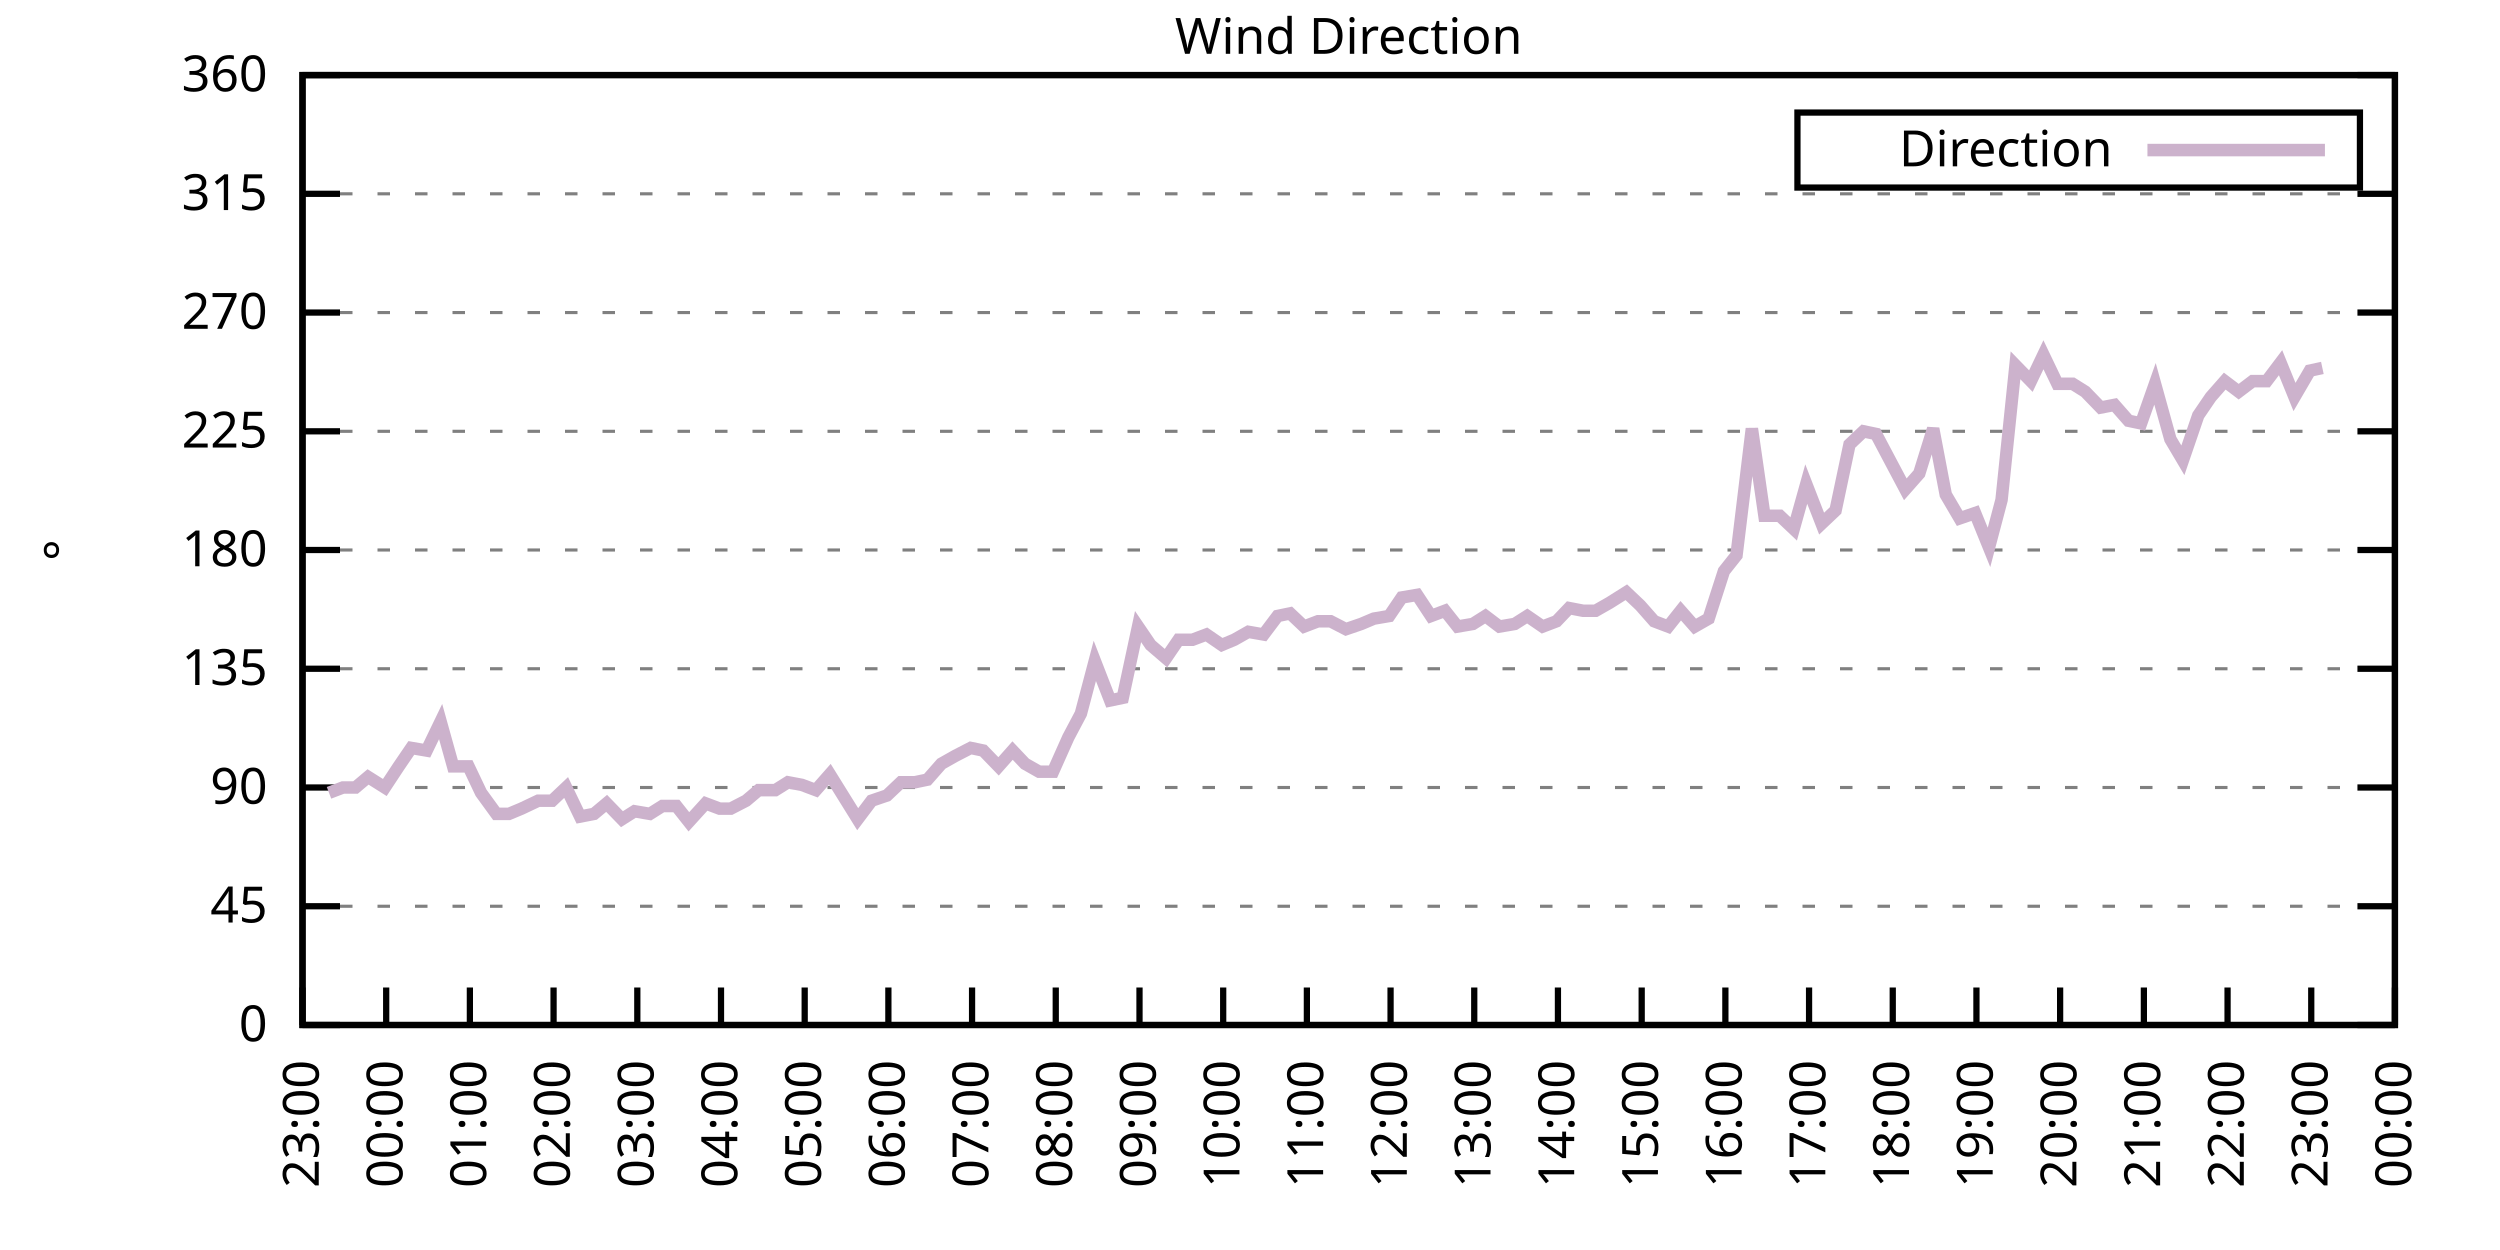
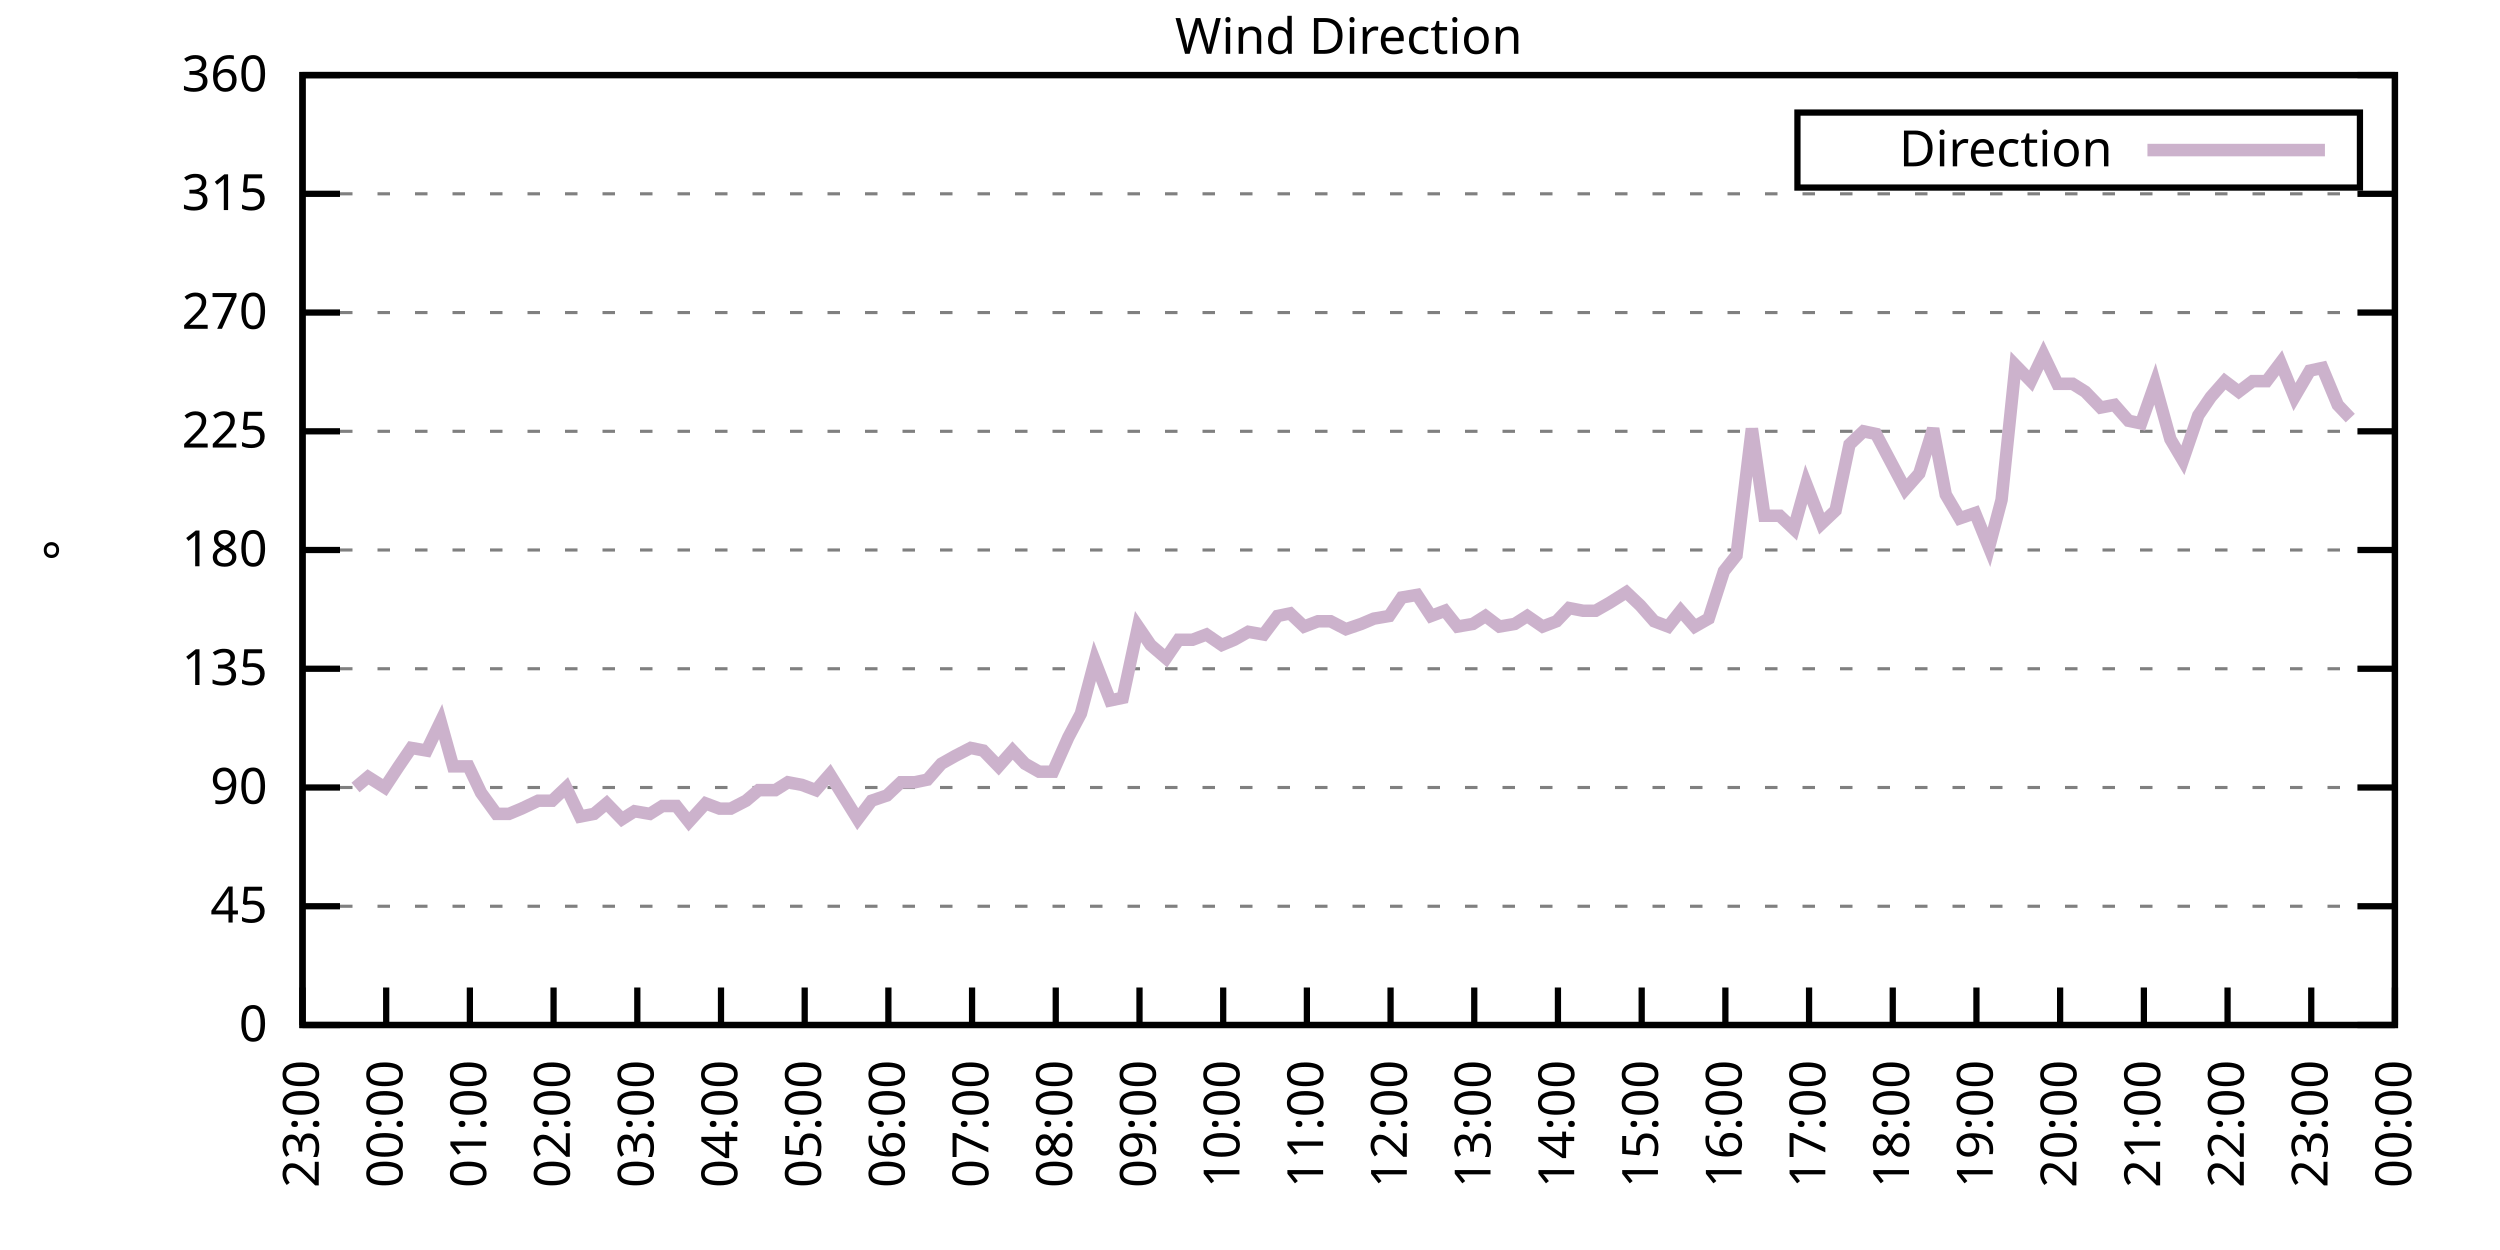
<svg xmlns="http://www.w3.org/2000/svg" xmlns:xlink="http://www.w3.org/1999/xlink" width="400" height="200" viewBox="0 0 400 200">
  <g id="gnuplot_canvas">
    <rect x="0" y="0" width="400" height="200" fill="none" />
    <defs>
      <circle id="gpDot" r="0.5" stroke-width="0.5" stroke="currentColor" />
      <path id="gpPt0" stroke-width="0.333" stroke="currentColor" d="M-1,0 h2 M0,-1 v2" />
      <path id="gpPt1" stroke-width="0.333" stroke="currentColor" d="M-1,-1 L1,1 M1,-1 L-1,1" />
      <path id="gpPt2" stroke-width="0.333" stroke="currentColor" d="M-1,0 L1,0 M0,-1 L0,1 M-1,-1 L1,1 M-1,1 L1,-1" />
      <rect id="gpPt3" stroke-width="0.333" stroke="currentColor" x="-1" y="-1" width="2" height="2" />
      <rect id="gpPt4" stroke-width="0.333" stroke="currentColor" fill="currentColor" x="-1" y="-1" width="2" height="2" />
      <circle id="gpPt5" stroke-width="0.333" stroke="currentColor" cx="0" cy="0" r="1" />
      <use xlink:href="#gpPt5" id="gpPt6" fill="currentColor" stroke="none" />
      <path id="gpPt7" stroke-width="0.333" stroke="currentColor" d="M0,-1.33 L-1.33,0.67 L1.33,0.67 z" />
      <use xlink:href="#gpPt7" id="gpPt8" fill="currentColor" stroke="none" />
      <use xlink:href="#gpPt7" id="gpPt9" stroke="currentColor" transform="rotate(180)" />
      <use xlink:href="#gpPt9" id="gpPt10" fill="currentColor" stroke="none" />
      <use xlink:href="#gpPt3" id="gpPt11" stroke="currentColor" transform="rotate(45)" />
      <use xlink:href="#gpPt11" id="gpPt12" fill="currentColor" stroke="none" />
      <path id="gpPt13" stroke-width="0.333" stroke="currentColor" d="M0,1.330 L1.265,0.411 L0.782,-1.067 L-0.782,-1.076 L-1.265,0.411 z" />
      <use xlink:href="#gpPt13" id="gpPt14" fill="currentColor" stroke="none" />
      <filter id="textbox" filterUnits="objectBoundingBox" x="0" y="0" height="1" width="1">
        <feFlood flood-color="white" flood-opacity="1" result="bgnd" />
        <feComposite in="SourceGraphic" in2="bgnd" operator="atop" />
      </filter>
      <filter id="greybox" filterUnits="objectBoundingBox" x="0" y="0" height="1" width="1">
        <feFlood flood-color="lightgrey" flood-opacity="1" result="grey" />
        <feComposite in="SourceGraphic" in2="grey" operator="atop" />
      </filter>
    </defs>
    <g fill="none" color="white" stroke="currentColor" stroke-width="1.00" stroke-linecap="butt" stroke-linejoin="miter">
</g>
    <g fill="none" color="black" stroke="currentColor" stroke-width="1.00" stroke-linecap="butt" stroke-linejoin="miter">
      <g stroke="none" shape-rendering="crispEdges">
        <polygon fill="rgb(255, 255, 255)" points="48.40,164.00 383.18,164.00 383.18,12.02 48.40,12.02 " />
      </g>
    </g>
    <g fill="none" color="black" stroke="currentColor" stroke-width="1.00" stroke-linecap="butt" stroke-linejoin="miter">
</g>
    <g fill="none" color="black" stroke="black" stroke-width="0.50" stroke-linecap="butt" stroke-linejoin="miter">
</g>
    <g fill="none" color="gray" stroke="currentColor" stroke-width="0.50" stroke-linecap="butt" stroke-linejoin="miter">
      <path stroke="gray" stroke-dasharray="2,4" class="gridline" d="M48.40,164.00 L383.19,164.00  " />
    </g>
    <g fill="none" color="gray" stroke="gray" stroke-width="1.00" stroke-linecap="butt" stroke-linejoin="miter">
</g>
    <g fill="none" color="black" stroke="currentColor" stroke-width="1.00" stroke-linecap="butt" stroke-linejoin="miter">
      <path stroke="black" d="M48.40,164.00 L54.40,164.00 M383.19,164.00 L377.19,164.00  " />
      <g transform="translate(42.80,166.60)" stroke="none" fill="black" font-family="Sans" font-size="8.00" text-anchor="end">
        <text>
          <tspan font-family="Sans"> 0</tspan>
        </text>
      </g>
    </g>
    <g fill="none" color="black" stroke="currentColor" stroke-width="1.00" stroke-linecap="butt" stroke-linejoin="miter">
</g>
    <g fill="none" color="black" stroke="black" stroke-width="0.50" stroke-linecap="butt" stroke-linejoin="miter">
</g>
    <g fill="none" color="gray" stroke="currentColor" stroke-width="0.50" stroke-linecap="butt" stroke-linejoin="miter">
      <path stroke="gray" stroke-dasharray="2,4" class="gridline" d="M48.40,145.00 L383.19,145.00  " />
    </g>
    <g fill="none" color="gray" stroke="gray" stroke-width="1.00" stroke-linecap="butt" stroke-linejoin="miter">
</g>
    <g fill="none" color="black" stroke="currentColor" stroke-width="1.00" stroke-linecap="butt" stroke-linejoin="miter">
      <path stroke="black" d="M48.40,145.00 L54.40,145.00 M383.19,145.00 L377.19,145.00  " />
      <g transform="translate(42.80,147.60)" stroke="none" fill="black" font-family="Sans" font-size="8.00" text-anchor="end">
        <text>
          <tspan font-family="Sans"> 45</tspan>
        </text>
      </g>
    </g>
    <g fill="none" color="black" stroke="currentColor" stroke-width="1.00" stroke-linecap="butt" stroke-linejoin="miter">
</g>
    <g fill="none" color="black" stroke="black" stroke-width="0.50" stroke-linecap="butt" stroke-linejoin="miter">
</g>
    <g fill="none" color="gray" stroke="currentColor" stroke-width="0.50" stroke-linecap="butt" stroke-linejoin="miter">
      <path stroke="gray" stroke-dasharray="2,4" class="gridline" d="M48.40,126.00 L383.19,126.00  " />
    </g>
    <g fill="none" color="gray" stroke="gray" stroke-width="1.00" stroke-linecap="butt" stroke-linejoin="miter">
</g>
    <g fill="none" color="black" stroke="currentColor" stroke-width="1.00" stroke-linecap="butt" stroke-linejoin="miter">
      <path stroke="black" d="M48.40,126.00 L54.40,126.00 M383.19,126.00 L377.19,126.00  " />
      <g transform="translate(42.80,128.60)" stroke="none" fill="black" font-family="Sans" font-size="8.00" text-anchor="end">
        <text>
          <tspan font-family="Sans"> 90</tspan>
        </text>
      </g>
    </g>
    <g fill="none" color="black" stroke="currentColor" stroke-width="1.00" stroke-linecap="butt" stroke-linejoin="miter">
</g>
    <g fill="none" color="black" stroke="black" stroke-width="0.50" stroke-linecap="butt" stroke-linejoin="miter">
</g>
    <g fill="none" color="gray" stroke="currentColor" stroke-width="0.50" stroke-linecap="butt" stroke-linejoin="miter">
      <path stroke="gray" stroke-dasharray="2,4" class="gridline" d="M48.40,107.00 L383.19,107.00  " />
    </g>
    <g fill="none" color="gray" stroke="gray" stroke-width="1.00" stroke-linecap="butt" stroke-linejoin="miter">
</g>
    <g fill="none" color="black" stroke="currentColor" stroke-width="1.00" stroke-linecap="butt" stroke-linejoin="miter">
      <path stroke="black" d="M48.40,107.00 L54.40,107.00 M383.19,107.00 L377.19,107.00  " />
      <g transform="translate(42.80,109.60)" stroke="none" fill="black" font-family="Sans" font-size="8.00" text-anchor="end">
        <text>
          <tspan font-family="Sans"> 135</tspan>
        </text>
      </g>
    </g>
    <g fill="none" color="black" stroke="currentColor" stroke-width="1.00" stroke-linecap="butt" stroke-linejoin="miter">
</g>
    <g fill="none" color="black" stroke="black" stroke-width="0.50" stroke-linecap="butt" stroke-linejoin="miter">
</g>
    <g fill="none" color="gray" stroke="currentColor" stroke-width="0.50" stroke-linecap="butt" stroke-linejoin="miter">
      <path stroke="gray" stroke-dasharray="2,4" class="gridline" d="M48.40,88.00 L383.19,88.00  " />
    </g>
    <g fill="none" color="gray" stroke="gray" stroke-width="1.00" stroke-linecap="butt" stroke-linejoin="miter">
</g>
    <g fill="none" color="black" stroke="currentColor" stroke-width="1.00" stroke-linecap="butt" stroke-linejoin="miter">
      <path stroke="black" d="M48.40,88.00 L54.40,88.00 M383.19,88.00 L377.19,88.00  " />
      <g transform="translate(42.80,90.60)" stroke="none" fill="black" font-family="Sans" font-size="8.00" text-anchor="end">
        <text>
          <tspan font-family="Sans"> 180</tspan>
        </text>
      </g>
    </g>
    <g fill="none" color="black" stroke="currentColor" stroke-width="1.00" stroke-linecap="butt" stroke-linejoin="miter">
</g>
    <g fill="none" color="black" stroke="black" stroke-width="0.50" stroke-linecap="butt" stroke-linejoin="miter">
</g>
    <g fill="none" color="gray" stroke="currentColor" stroke-width="0.50" stroke-linecap="butt" stroke-linejoin="miter">
      <path stroke="gray" stroke-dasharray="2,4" class="gridline" d="M48.40,69.01 L383.19,69.01  " />
    </g>
    <g fill="none" color="gray" stroke="gray" stroke-width="1.00" stroke-linecap="butt" stroke-linejoin="miter">
</g>
    <g fill="none" color="black" stroke="currentColor" stroke-width="1.00" stroke-linecap="butt" stroke-linejoin="miter">
      <path stroke="black" d="M48.40,69.01 L54.40,69.01 M383.19,69.01 L377.19,69.01  " />
      <g transform="translate(42.80,71.61)" stroke="none" fill="black" font-family="Sans" font-size="8.00" text-anchor="end">
        <text>
          <tspan font-family="Sans"> 225</tspan>
        </text>
      </g>
    </g>
    <g fill="none" color="black" stroke="currentColor" stroke-width="1.00" stroke-linecap="butt" stroke-linejoin="miter">
</g>
    <g fill="none" color="black" stroke="black" stroke-width="0.50" stroke-linecap="butt" stroke-linejoin="miter">
</g>
    <g fill="none" color="gray" stroke="currentColor" stroke-width="0.50" stroke-linecap="butt" stroke-linejoin="miter">
      <path stroke="gray" stroke-dasharray="2,4" class="gridline" d="M48.40,50.01 L383.19,50.01  " />
    </g>
    <g fill="none" color="gray" stroke="gray" stroke-width="1.00" stroke-linecap="butt" stroke-linejoin="miter">
</g>
    <g fill="none" color="black" stroke="currentColor" stroke-width="1.00" stroke-linecap="butt" stroke-linejoin="miter">
      <path stroke="black" d="M48.40,50.01 L54.40,50.01 M383.19,50.01 L377.19,50.01  " />
      <g transform="translate(42.80,52.61)" stroke="none" fill="black" font-family="Sans" font-size="8.00" text-anchor="end">
        <text>
          <tspan font-family="Sans"> 270</tspan>
        </text>
      </g>
    </g>
    <g fill="none" color="black" stroke="currentColor" stroke-width="1.00" stroke-linecap="butt" stroke-linejoin="miter">
</g>
    <g fill="none" color="black" stroke="black" stroke-width="0.50" stroke-linecap="butt" stroke-linejoin="miter">
</g>
    <g fill="none" color="gray" stroke="currentColor" stroke-width="0.50" stroke-linecap="butt" stroke-linejoin="miter">
      <path stroke="gray" stroke-dasharray="2,4" class="gridline" d="M48.40,31.01 L383.19,31.01  " />
    </g>
    <g fill="none" color="gray" stroke="gray" stroke-width="1.00" stroke-linecap="butt" stroke-linejoin="miter">
</g>
    <g fill="none" color="black" stroke="currentColor" stroke-width="1.00" stroke-linecap="butt" stroke-linejoin="miter">
      <path stroke="black" d="M48.40,31.01 L54.40,31.01 M383.19,31.01 L377.19,31.01  " />
      <g transform="translate(42.80,33.61)" stroke="none" fill="black" font-family="Sans" font-size="8.00" text-anchor="end">
        <text>
          <tspan font-family="Sans"> 315</tspan>
        </text>
      </g>
    </g>
    <g fill="none" color="black" stroke="currentColor" stroke-width="1.00" stroke-linecap="butt" stroke-linejoin="miter">
</g>
    <g fill="none" color="black" stroke="black" stroke-width="0.50" stroke-linecap="butt" stroke-linejoin="miter">
</g>
    <g fill="none" color="gray" stroke="currentColor" stroke-width="0.50" stroke-linecap="butt" stroke-linejoin="miter">
      <path stroke="gray" stroke-dasharray="2,4" class="gridline" d="M48.40,12.01 L383.19,12.01  " />
    </g>
    <g fill="none" color="gray" stroke="gray" stroke-width="1.00" stroke-linecap="butt" stroke-linejoin="miter">
</g>
    <g fill="none" color="black" stroke="currentColor" stroke-width="1.00" stroke-linecap="butt" stroke-linejoin="miter">
      <path stroke="black" d="M48.40,12.01 L54.40,12.01 M383.19,12.01 L377.19,12.01  " />
      <g transform="translate(42.80,14.61)" stroke="none" fill="black" font-family="Sans" font-size="8.00" text-anchor="end">
        <text>
          <tspan font-family="Sans"> 360</tspan>
        </text>
      </g>
    </g>
    <g fill="none" color="black" stroke="currentColor" stroke-width="1.00" stroke-linecap="butt" stroke-linejoin="miter">
      <path stroke="black" d="M48.40,164.00 L48.40,158.00  " />
      <g transform="translate(51.00,169.60) rotate(270.00)" stroke="none" fill="black" font-family="Sans" font-size="8.00" text-anchor="end">
        <text>
          <tspan font-family="Sans">23:00</tspan>
        </text>
      </g>
    </g>
    <g fill="none" color="black" stroke="currentColor" stroke-width="1.00" stroke-linecap="butt" stroke-linejoin="miter">
      <path stroke="black" d="M61.79,164.00 L61.79,158.00  " />
      <g transform="translate(64.39,169.60) rotate(270.00)" stroke="none" fill="black" font-family="Sans" font-size="8.00" text-anchor="end">
        <text>
          <tspan font-family="Sans">00:00</tspan>
        </text>
      </g>
    </g>
    <g fill="none" color="black" stroke="currentColor" stroke-width="1.00" stroke-linecap="butt" stroke-linejoin="miter">
      <path stroke="black" d="M75.18,164.00 L75.18,158.00  " />
      <g transform="translate(77.78,169.60) rotate(270.00)" stroke="none" fill="black" font-family="Sans" font-size="8.00" text-anchor="end">
        <text>
          <tspan font-family="Sans">01:00</tspan>
        </text>
      </g>
    </g>
    <g fill="none" color="black" stroke="currentColor" stroke-width="1.00" stroke-linecap="butt" stroke-linejoin="miter">
      <path stroke="black" d="M88.57,164.00 L88.57,158.00  " />
      <g transform="translate(91.17,169.60) rotate(270.00)" stroke="none" fill="black" font-family="Sans" font-size="8.00" text-anchor="end">
        <text>
          <tspan font-family="Sans">02:00</tspan>
        </text>
      </g>
    </g>
    <g fill="none" color="black" stroke="currentColor" stroke-width="1.00" stroke-linecap="butt" stroke-linejoin="miter">
      <path stroke="black" d="M101.97,164.00 L101.97,158.00  " />
      <g transform="translate(104.57,169.60) rotate(270.00)" stroke="none" fill="black" font-family="Sans" font-size="8.00" text-anchor="end">
        <text>
          <tspan font-family="Sans">03:00</tspan>
        </text>
      </g>
    </g>
    <g fill="none" color="black" stroke="currentColor" stroke-width="1.00" stroke-linecap="butt" stroke-linejoin="miter">
      <path stroke="black" d="M115.36,164.00 L115.36,158.00  " />
      <g transform="translate(117.96,169.60) rotate(270.00)" stroke="none" fill="black" font-family="Sans" font-size="8.00" text-anchor="end">
        <text>
          <tspan font-family="Sans">04:00</tspan>
        </text>
      </g>
    </g>
    <g fill="none" color="black" stroke="currentColor" stroke-width="1.00" stroke-linecap="butt" stroke-linejoin="miter">
      <path stroke="black" d="M128.75,164.00 L128.75,158.00  " />
      <g transform="translate(131.35,169.60) rotate(270.00)" stroke="none" fill="black" font-family="Sans" font-size="8.00" text-anchor="end">
        <text>
          <tspan font-family="Sans">05:00</tspan>
        </text>
      </g>
    </g>
    <g fill="none" color="black" stroke="currentColor" stroke-width="1.00" stroke-linecap="butt" stroke-linejoin="miter">
      <path stroke="black" d="M142.14,164.00 L142.14,158.00  " />
      <g transform="translate(144.74,169.60) rotate(270.00)" stroke="none" fill="black" font-family="Sans" font-size="8.00" text-anchor="end">
        <text>
          <tspan font-family="Sans">06:00</tspan>
        </text>
      </g>
    </g>
    <g fill="none" color="black" stroke="currentColor" stroke-width="1.00" stroke-linecap="butt" stroke-linejoin="miter">
      <path stroke="black" d="M155.53,164.00 L155.53,158.00  " />
      <g transform="translate(158.13,169.60) rotate(270.00)" stroke="none" fill="black" font-family="Sans" font-size="8.00" text-anchor="end">
        <text>
          <tspan font-family="Sans">07:00</tspan>
        </text>
      </g>
    </g>
    <g fill="none" color="black" stroke="currentColor" stroke-width="1.00" stroke-linecap="butt" stroke-linejoin="miter">
      <path stroke="black" d="M168.92,164.00 L168.92,158.00  " />
      <g transform="translate(171.52,169.60) rotate(270.00)" stroke="none" fill="black" font-family="Sans" font-size="8.00" text-anchor="end">
        <text>
          <tspan font-family="Sans">08:00</tspan>
        </text>
      </g>
    </g>
    <g fill="none" color="black" stroke="currentColor" stroke-width="1.00" stroke-linecap="butt" stroke-linejoin="miter">
      <path stroke="black" d="M182.32,164.00 L182.32,158.00  " />
      <g transform="translate(184.92,169.60) rotate(270.00)" stroke="none" fill="black" font-family="Sans" font-size="8.00" text-anchor="end">
        <text>
          <tspan font-family="Sans">09:00</tspan>
        </text>
      </g>
    </g>
    <g fill="none" color="black" stroke="currentColor" stroke-width="1.00" stroke-linecap="butt" stroke-linejoin="miter">
      <path stroke="black" d="M195.71,164.00 L195.71,158.00  " />
      <g transform="translate(198.31,169.60) rotate(270.00)" stroke="none" fill="black" font-family="Sans" font-size="8.00" text-anchor="end">
        <text>
          <tspan font-family="Sans">10:00</tspan>
        </text>
      </g>
    </g>
    <g fill="none" color="black" stroke="currentColor" stroke-width="1.00" stroke-linecap="butt" stroke-linejoin="miter">
      <path stroke="black" d="M209.10,164.00 L209.10,158.00  " />
      <g transform="translate(211.70,169.60) rotate(270.00)" stroke="none" fill="black" font-family="Sans" font-size="8.00" text-anchor="end">
        <text>
          <tspan font-family="Sans">11:00</tspan>
        </text>
      </g>
    </g>
    <g fill="none" color="black" stroke="currentColor" stroke-width="1.00" stroke-linecap="butt" stroke-linejoin="miter">
      <path stroke="black" d="M222.49,164.00 L222.49,158.00  " />
      <g transform="translate(225.09,169.60) rotate(270.00)" stroke="none" fill="black" font-family="Sans" font-size="8.00" text-anchor="end">
        <text>
          <tspan font-family="Sans">12:00</tspan>
        </text>
      </g>
    </g>
    <g fill="none" color="black" stroke="currentColor" stroke-width="1.00" stroke-linecap="butt" stroke-linejoin="miter">
      <path stroke="black" d="M235.88,164.00 L235.88,158.00  " />
      <g transform="translate(238.48,169.60) rotate(270.00)" stroke="none" fill="black" font-family="Sans" font-size="8.00" text-anchor="end">
        <text>
          <tspan font-family="Sans">13:00</tspan>
        </text>
      </g>
    </g>
    <g fill="none" color="black" stroke="currentColor" stroke-width="1.00" stroke-linecap="butt" stroke-linejoin="miter">
      <path stroke="black" d="M249.27,164.00 L249.27,158.00  " />
      <g transform="translate(251.87,169.60) rotate(270.00)" stroke="none" fill="black" font-family="Sans" font-size="8.00" text-anchor="end">
        <text>
          <tspan font-family="Sans">14:00</tspan>
        </text>
      </g>
    </g>
    <g fill="none" color="black" stroke="currentColor" stroke-width="1.00" stroke-linecap="butt" stroke-linejoin="miter">
      <path stroke="black" d="M262.67,164.00 L262.67,158.00  " />
      <g transform="translate(265.27,169.60) rotate(270.00)" stroke="none" fill="black" font-family="Sans" font-size="8.00" text-anchor="end">
        <text>
          <tspan font-family="Sans">15:00</tspan>
        </text>
      </g>
    </g>
    <g fill="none" color="black" stroke="currentColor" stroke-width="1.00" stroke-linecap="butt" stroke-linejoin="miter">
      <path stroke="black" d="M276.06,164.00 L276.06,158.00  " />
      <g transform="translate(278.66,169.60) rotate(270.00)" stroke="none" fill="black" font-family="Sans" font-size="8.00" text-anchor="end">
        <text>
          <tspan font-family="Sans">16:00</tspan>
        </text>
      </g>
    </g>
    <g fill="none" color="black" stroke="currentColor" stroke-width="1.00" stroke-linecap="butt" stroke-linejoin="miter">
      <path stroke="black" d="M289.45,164.00 L289.45,158.00  " />
      <g transform="translate(292.05,169.60) rotate(270.00)" stroke="none" fill="black" font-family="Sans" font-size="8.00" text-anchor="end">
        <text>
          <tspan font-family="Sans">17:00</tspan>
        </text>
      </g>
    </g>
    <g fill="none" color="black" stroke="currentColor" stroke-width="1.00" stroke-linecap="butt" stroke-linejoin="miter">
      <path stroke="black" d="M302.84,164.00 L302.84,158.00  " />
      <g transform="translate(305.44,169.60) rotate(270.00)" stroke="none" fill="black" font-family="Sans" font-size="8.00" text-anchor="end">
        <text>
          <tspan font-family="Sans">18:00</tspan>
        </text>
      </g>
    </g>
    <g fill="none" color="black" stroke="currentColor" stroke-width="1.00" stroke-linecap="butt" stroke-linejoin="miter">
      <path stroke="black" d="M316.23,164.00 L316.23,158.00  " />
      <g transform="translate(318.83,169.60) rotate(270.00)" stroke="none" fill="black" font-family="Sans" font-size="8.00" text-anchor="end">
        <text>
          <tspan font-family="Sans">19:00</tspan>
        </text>
      </g>
    </g>
    <g fill="none" color="black" stroke="currentColor" stroke-width="1.00" stroke-linecap="butt" stroke-linejoin="miter">
      <path stroke="black" d="M329.62,164.00 L329.62,158.00  " />
      <g transform="translate(332.22,169.60) rotate(270.00)" stroke="none" fill="black" font-family="Sans" font-size="8.00" text-anchor="end">
        <text>
          <tspan font-family="Sans">20:00</tspan>
        </text>
      </g>
    </g>
    <g fill="none" color="black" stroke="currentColor" stroke-width="1.00" stroke-linecap="butt" stroke-linejoin="miter">
      <path stroke="black" d="M343.02,164.00 L343.02,158.00  " />
      <g transform="translate(345.62,169.60) rotate(270.00)" stroke="none" fill="black" font-family="Sans" font-size="8.00" text-anchor="end">
        <text>
          <tspan font-family="Sans">21:00</tspan>
        </text>
      </g>
    </g>
    <g fill="none" color="black" stroke="currentColor" stroke-width="1.00" stroke-linecap="butt" stroke-linejoin="miter">
      <path stroke="black" d="M356.41,164.00 L356.41,158.00  " />
      <g transform="translate(359.01,169.60) rotate(270.00)" stroke="none" fill="black" font-family="Sans" font-size="8.00" text-anchor="end">
        <text>
          <tspan font-family="Sans">22:00</tspan>
        </text>
      </g>
    </g>
    <g fill="none" color="black" stroke="currentColor" stroke-width="1.00" stroke-linecap="butt" stroke-linejoin="miter">
      <path stroke="black" d="M369.80,164.00 L369.80,158.00  " />
      <g transform="translate(372.40,169.60) rotate(270.00)" stroke="none" fill="black" font-family="Sans" font-size="8.00" text-anchor="end">
        <text>
          <tspan font-family="Sans">23:00</tspan>
        </text>
      </g>
    </g>
    <g fill="none" color="black" stroke="currentColor" stroke-width="1.00" stroke-linecap="butt" stroke-linejoin="miter">
      <path stroke="black" d="M383.19,164.00 L383.19,158.00  " />
      <g transform="translate(385.79,169.60) rotate(270.00)" stroke="none" fill="black" font-family="Sans" font-size="8.00" text-anchor="end">
        <text>
          <tspan font-family="Sans">00:00</tspan>
        </text>
      </g>
    </g>
    <g fill="none" color="black" stroke="currentColor" stroke-width="1.00" stroke-linecap="butt" stroke-linejoin="miter">
</g>
    <g fill="none" color="black" stroke="currentColor" stroke-width="1.00" stroke-linecap="butt" stroke-linejoin="miter">
      <path stroke="black" d="M48.40,12.01 L48.40,164.00 L383.19,164.00 L383.19,12.01 L48.40,12.01 Z  " />
    </g>
    <g fill="none" color="black" stroke="currentColor" stroke-width="1.00" stroke-linecap="butt" stroke-linejoin="miter">
</g>
    <g fill="none" color="black" stroke="currentColor" stroke-width="1.00" stroke-linecap="butt" stroke-linejoin="miter">
      <path stroke="black" d="M287.59,30.01 L287.59,18.01 L377.59,18.01 L377.59,30.01 L287.59,30.01 Z  " />
    </g>
    <g id="Wind_direction_plot_1">
      <g fill="none" color="white" stroke="black" stroke-width="2.00" stroke-linecap="butt" stroke-linejoin="miter">
</g>
      <g fill="none" color="black" stroke="currentColor" stroke-width="2.00" stroke-linecap="butt" stroke-linejoin="miter">
        <g transform="translate(337.99,26.61)" stroke="none" fill="black" font-family="Sans" font-size="8.00" text-anchor="end">
          <text>
            <tspan font-family="Sans">Direction</tspan>
          </text>
        </g>
      </g>
      <g fill="none" color="black" stroke="currentColor" stroke-width="2.00" stroke-linecap="butt" stroke-linejoin="miter">
-         <path stroke="rgb(204, 178, 204)" d="M343.59,24.01 L371.99,24.01 M52.64,126.85 L54.87,126.00 L56.88,126.00 L58.89,124.31 L61.57,126.00 L63.80,122.62   L65.81,119.67 L68.26,120.09 L70.50,115.45 L72.50,122.62 L74.96,122.62 L76.97,126.85 L79.42,130.22 L81.43,130.22   L83.44,129.38 L86.12,128.11 L88.35,128.11 L90.58,126.00 L92.82,130.65 L95.05,130.22 L97.06,128.54 L99.51,131.07   L101.52,129.80 L103.98,130.22 L105.98,128.96 L108.22,128.96 L110.22,131.49 L112.90,128.54 L115.13,129.38 L116.92,129.38   L119.38,128.11 L121.38,126.42 L124.06,126.42 L126.07,125.16 L128.30,125.58 L130.54,126.42 L132.77,123.89 L137.23,131.07   L139.46,128.11 L141.92,127.27 L144.15,125.16 L146.38,125.16 L148.39,124.74 L150.62,122.20 L152.85,120.94 L155.31,119.67   L157.32,120.09 L159.77,122.62 L162.01,120.09 L164.01,122.20 L166.25,123.47 L168.48,123.47 L170.93,117.98 L172.94,114.18   L175.17,105.74 L177.63,112.07 L179.64,111.65 L182.09,100.25 L184.10,103.20 L186.56,105.31 L188.57,102.36 L190.80,102.36   L193.03,101.52 L195.48,103.20 L197.49,102.36 L199.73,101.09 L202.18,101.52 L204.41,98.56 L206.42,98.14 L208.65,100.25   L210.88,99.40 L212.89,99.40 L215.35,100.67 L217.80,99.83 L219.81,98.98 L222.27,98.56 L224.28,95.60 L226.73,95.18   L228.96,98.56 L231.20,97.72 L233.20,100.25 L235.66,99.83 L237.67,98.56 L239.90,100.25 L242.36,99.83 L244.36,98.56   L246.82,100.25 L249.05,99.40 L251.06,97.29 L253.29,97.72 L255.30,97.72 L257.53,96.45 L260.21,94.76 L262.44,96.87   L264.67,99.40 L266.91,100.25 L268.92,97.72 L271.15,100.25 L273.38,98.98 L275.83,91.38 L277.84,88.85 L280.30,68.58   L282.31,82.52 L284.76,82.52 L286.99,84.63 L289.00,77.45 L291.46,83.78 L293.69,81.67 L295.92,71.12 L298.15,69.01   L300.16,69.43 L302.39,73.65 L304.85,78.29 L307.08,75.76 L309.31,68.58 L311.32,79.14 L313.55,82.94 L316.01,82.09   L318.24,87.58 L320.25,79.98 L322.48,58.45 L324.94,60.98 L326.95,56.76 L329.18,61.41 L331.63,61.41 L333.64,62.67   L336.10,65.21 L338.33,64.78 L340.56,67.32 L342.57,67.74 L344.80,61.41 L347.26,70.27 L349.26,73.65 L351.72,66.47   L353.73,63.52 L355.96,60.98 L358.19,62.67 L360.42,60.98 L362.66,60.98 L364.89,58.03 L367.12,63.52 L369.58,59.30   L371.58,58.87  " />
+         <path stroke="rgb(204, 178, 204)" d="M343.59,24.01 L371.99,24.01 M56.88,126.00 L58.89,124.31 L61.57,126.00 L63.80,122.62 L65.81,119.67 L68.26,120.09   L70.50,115.45 L72.50,122.62 L74.96,122.62 L76.97,126.85 L79.42,130.22 L81.43,130.22 L83.44,129.38 L86.12,128.11   L88.35,128.11 L90.58,126.00 L92.82,130.65 L95.05,130.22 L97.06,128.54 L99.51,131.07 L101.52,129.80 L103.98,130.22   L105.98,128.96 L108.22,128.96 L110.22,131.49 L112.90,128.54 L115.13,129.38 L116.92,129.38 L119.38,128.11 L121.38,126.42   L124.06,126.42 L126.07,125.16 L128.30,125.58 L130.54,126.42 L132.77,123.89 L137.23,131.07 L139.46,128.11 L141.92,127.27   L144.15,125.16 L146.38,125.16 L148.39,124.74 L150.62,122.20 L152.85,120.94 L155.31,119.67 L157.32,120.09 L159.77,122.62   L162.01,120.09 L164.01,122.20 L166.25,123.47 L168.48,123.47 L170.93,117.98 L172.94,114.18 L175.17,105.74 L177.63,112.07   L179.64,111.65 L182.09,100.25 L184.10,103.20 L186.56,105.31 L188.57,102.36 L190.80,102.36 L193.03,101.52 L195.48,103.20   L197.49,102.36 L199.73,101.09 L202.18,101.52 L204.41,98.56 L206.42,98.14 L208.65,100.25 L210.88,99.40 L212.89,99.40   L215.35,100.67 L217.80,99.83 L219.81,98.98 L222.27,98.56 L224.28,95.60 L226.73,95.18 L228.96,98.56 L231.20,97.72   L233.20,100.25 L235.66,99.83 L237.67,98.56 L239.90,100.25 L242.36,99.83 L244.36,98.56 L246.82,100.25 L249.05,99.40   L251.06,97.29 L253.29,97.72 L255.30,97.72 L257.53,96.45 L260.21,94.76 L262.44,96.87 L264.67,99.40 L266.91,100.25   L268.92,97.72 L271.15,100.25 L273.38,98.98 L275.83,91.38 L277.84,88.85 L280.30,68.58 L282.31,82.52 L284.76,82.52   L286.99,84.63 L289.00,77.45 L291.46,83.78 L293.69,81.67 L295.92,71.12 L298.15,69.01 L300.16,69.43 L302.39,73.65   L304.85,78.29 L307.08,75.76 L309.31,68.58 L311.32,79.14 L313.55,82.94 L316.01,82.09 L318.24,87.58 L320.25,79.98   L322.48,58.45 L324.94,60.98 L326.95,56.76 L329.18,61.41 L331.63,61.41 L333.64,62.67 L336.10,65.21 L338.33,64.78   L340.56,67.32 L342.57,67.74 L344.80,61.41 L347.26,70.27 L349.26,73.65 L351.72,66.47 L353.73,63.52 L355.96,60.98   L358.19,62.67 L360.42,60.98 L362.66,60.98 L364.89,58.03 L367.12,63.52 L369.58,59.30 L371.58,58.87 L374.04,64.78   L376.05,66.90  " />
      </g>
    </g>
    <g fill="none" color="black" stroke="currentColor" stroke-width="2.00" stroke-linecap="butt" stroke-linejoin="miter">
</g>
    <g fill="none" color="black" stroke="black" stroke-width="1.00" stroke-linecap="butt" stroke-linejoin="miter">
</g>
    <g fill="none" color="black" stroke="currentColor" stroke-width="1.00" stroke-linecap="butt" stroke-linejoin="miter">
      <path stroke="black" d="M48.40,12.01 L48.40,164.00 L383.19,164.00 L383.19,12.01 L48.40,12.01 Z  " />
      <g transform="translate(12.80,88.01) rotate(270.00)" stroke="none" fill="black" font-family="Sans" font-size="8.00" text-anchor="middle">
        <text>
          <tspan font-family="Sans">°</tspan>
        </text>
      </g>
    </g>
    <g fill="none" color="black" stroke="currentColor" stroke-width="1.00" stroke-linecap="butt" stroke-linejoin="miter">
</g>
    <g fill="none" color="black" stroke="currentColor" stroke-width="1.00" stroke-linecap="butt" stroke-linejoin="miter">
      <g transform="translate(215.79,8.61)" stroke="none" fill="black" font-family="Sans" font-size="8.00" text-anchor="middle">
        <text>
          <tspan font-family="Sans">Wind Direction</tspan>
        </text>
      </g>
    </g>
    <g fill="none" color="black" stroke="currentColor" stroke-width="1.00" stroke-linecap="butt" stroke-linejoin="miter">
</g>
  </g>
</svg>
